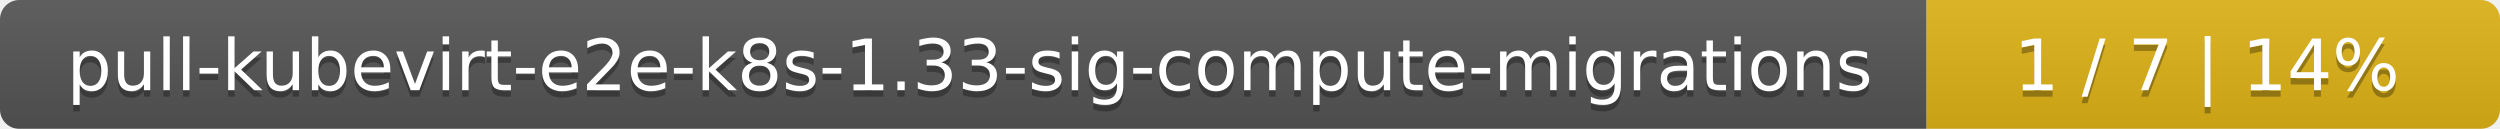
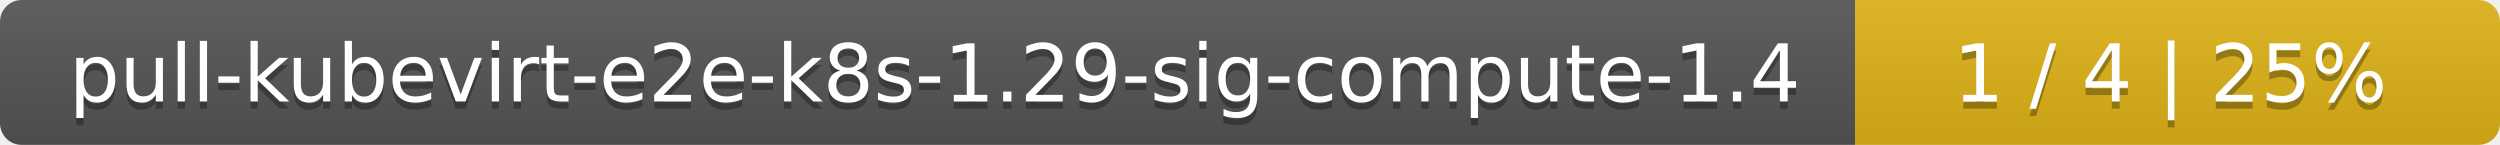
- <svg xmlns="http://www.w3.org/2000/svg" width="388" height="20">
+ <svg xmlns="http://www.w3.org/2000/svg" width="345" height="20">
  <linearGradient id="smooth" x2="0" y2="100%">
    <stop offset="0" stop-color="#bbb" stop-opacity=".1" />
    <stop offset="1" stop-opacity=".1" />
  </linearGradient>
  <mask id="round">
-     <rect width="388" height="20" rx="3" fill="#fff" />
+     <rect width="345" height="20" rx="3" fill="#fff" />
  </mask>
  <g mask="url(#round)">
-     <rect width="299" height="20" fill="#555" />
-     <rect x="299" width="89" height="20" fill="#dfb317" />
-     <rect width="388" height="20" fill="url(#smooth)" />
+     <rect width="256" height="20" fill="#555" />
+     <rect x="256" width="89" height="20" fill="#dfb317" />
+     <rect width="345" height="20" fill="url(#smooth)" />
  </g>
  <g fill="#fff" text-anchor="middle" font-family="DejaVu Sans,Verdana,Geneva,sans-serif" font-size="11">
-     <text x="150.5" y="15" fill="#010101" fill-opacity=".3">pull-kubevirt-e2e-k8s-1.33-sig-compute-migrations</text>
-     <text x="150.5" y="14">pull-kubevirt-e2e-k8s-1.33-sig-compute-migrations</text>
-     <text x="342.5" y="15" fill="#010101" fill-opacity=".3">1 / 7    |    14%</text>
-     <text x="342.5" y="14">1 / 7    |    14%</text>
+     <text x="129" y="15" fill="#010101" fill-opacity=".3">pull-kubevirt-e2e-k8s-1.29-sig-compute-1.4</text>
+     <text x="129" y="14">pull-kubevirt-e2e-k8s-1.29-sig-compute-1.4</text>
+     <text x="299.5" y="15" fill="#010101" fill-opacity=".3">1 / 4    |    25%</text>
+     <text x="299.5" y="14">1 / 4    |    25%</text>
  </g>
</svg>
